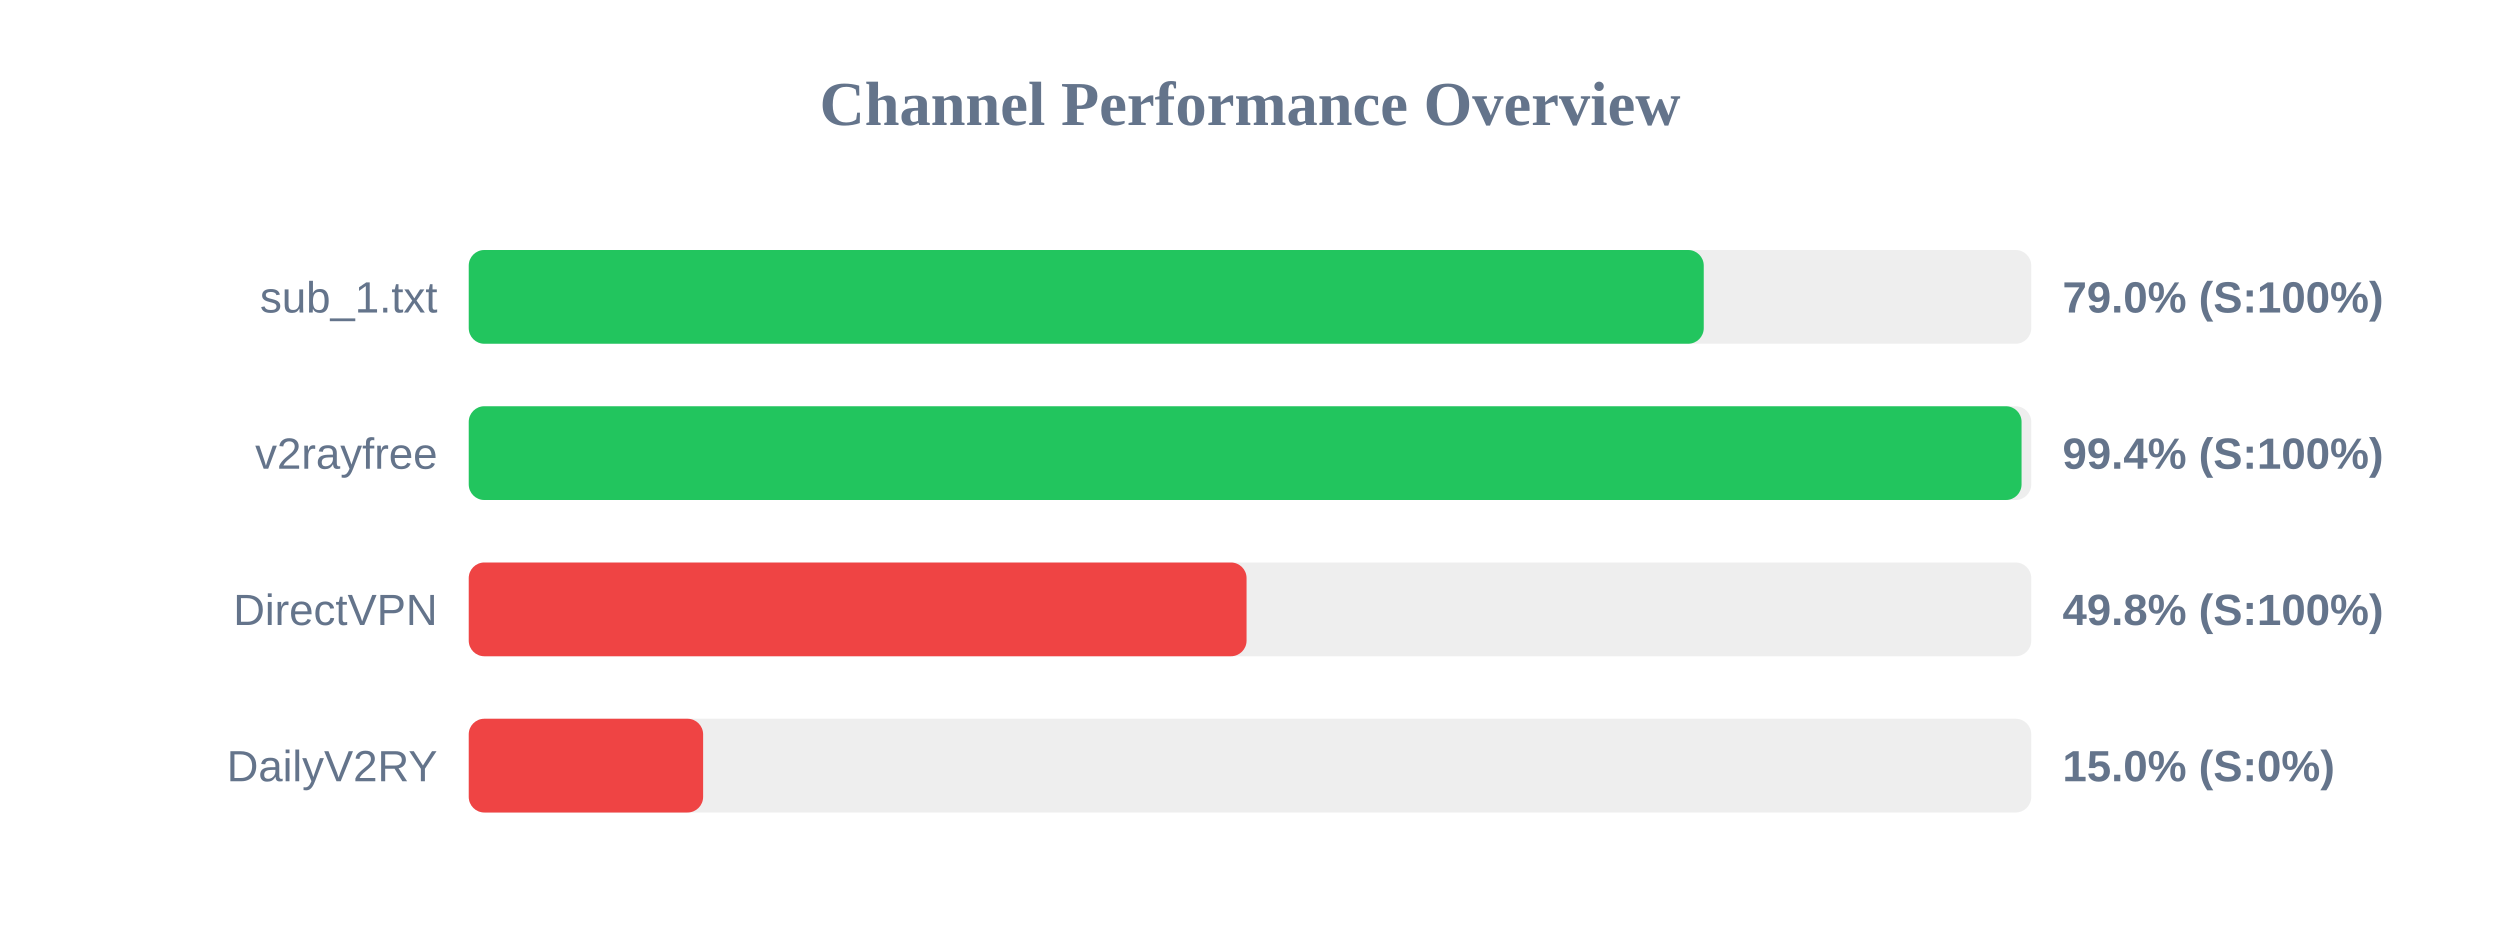
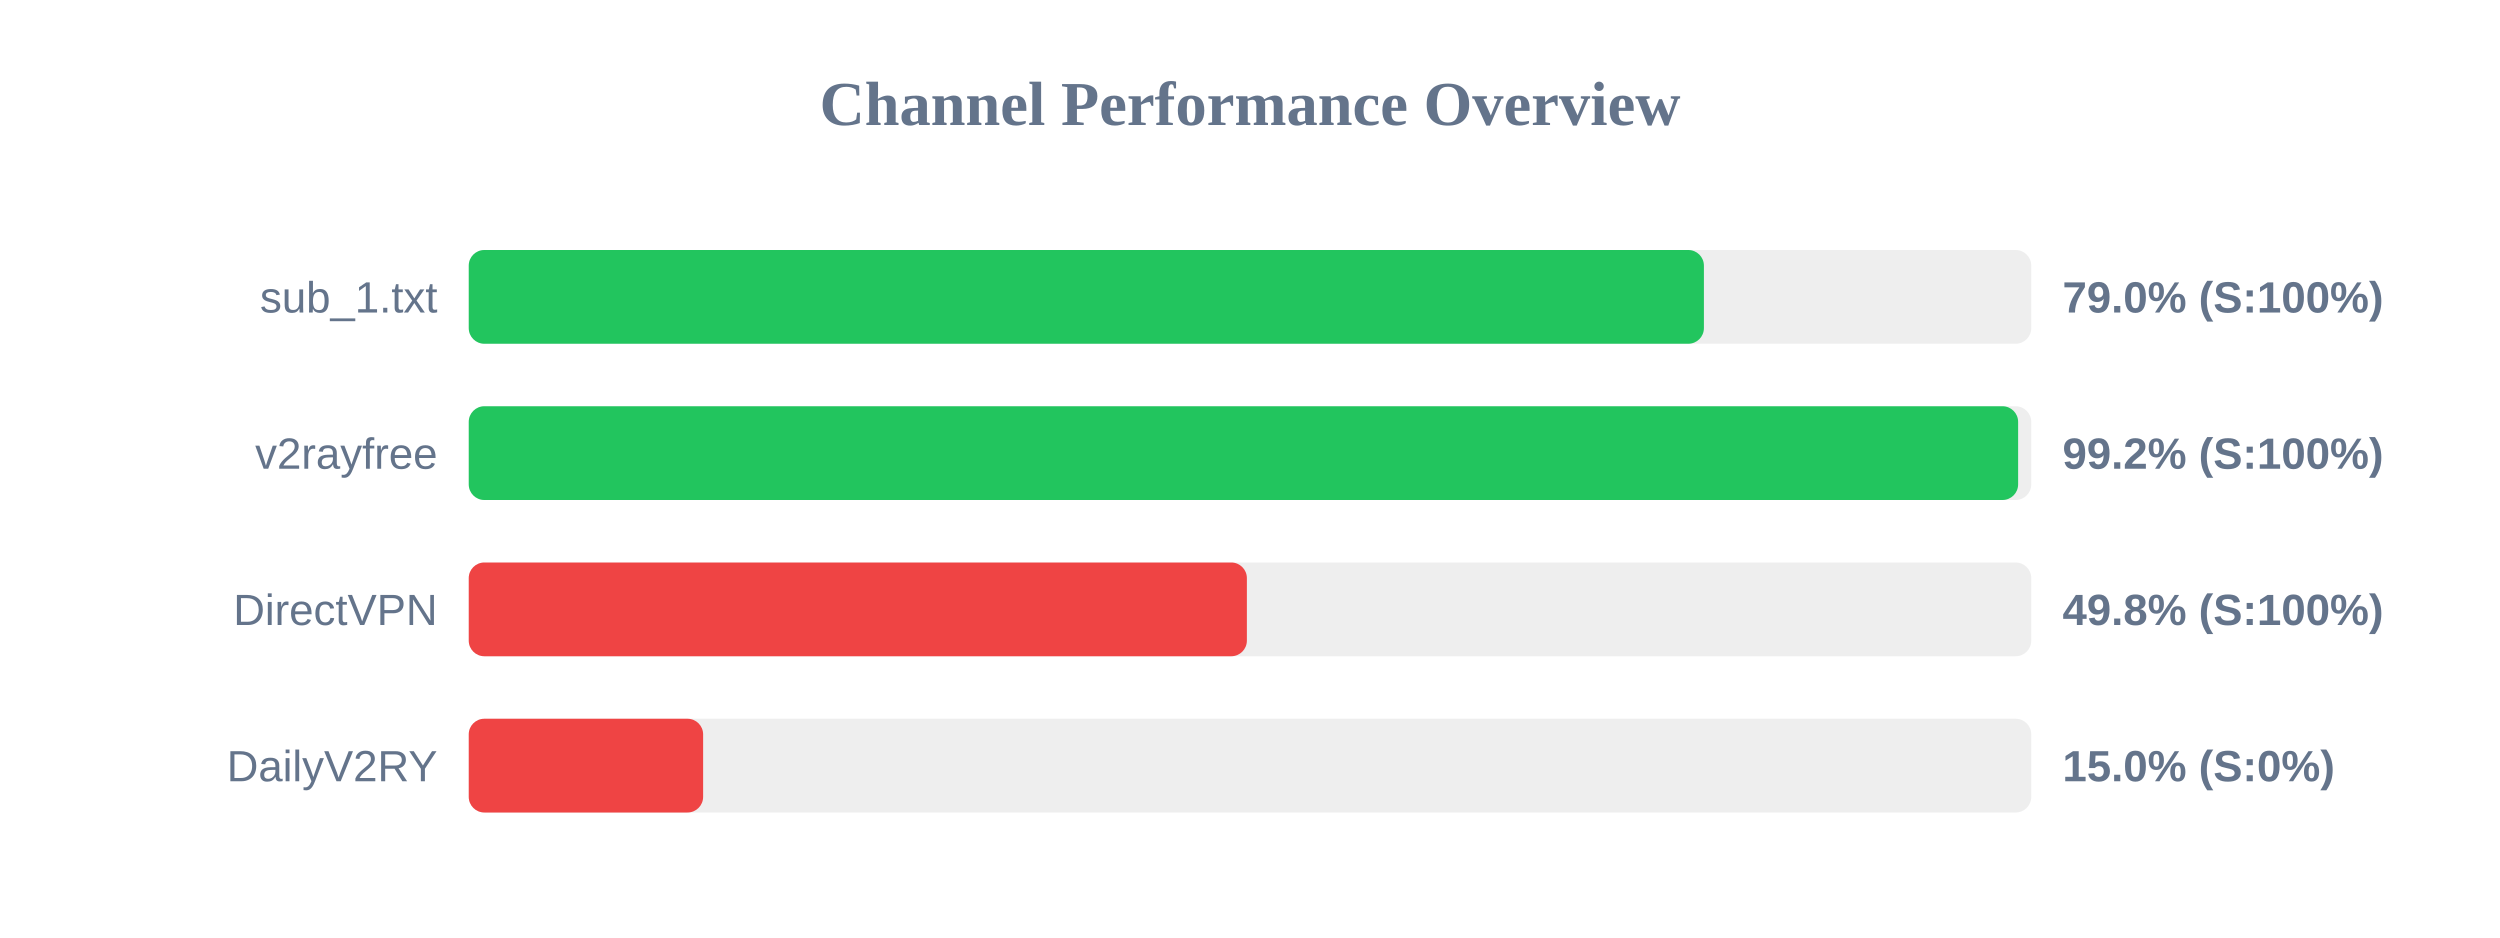
<svg xmlns="http://www.w3.org/2000/svg" width="800" height="300" version="1.1">
  <style>
        .row { font: 14px Arial; fill: #64748b; }
        .score { font: bold 14px Arial; fill: #64748b; }
    </style>
  <text x="400" y="40" text-anchor="middle" font-size="20px" font-weight="bold" fill="#64748b">Channel Performance Overview</text>
  <rect x="150" y="80" width="500" height="30" fill="#eee" rx="5" />
-   <rect x="150" y="80" width="395.2" height="30" fill="#22c55e" rx="5" />
+   <rect x="150" y="80" width="395.25" height="30" fill="#22c55e" rx="5" />
  <text x="140" y="100" text-anchor="end" class="row">sub_1.txt</text>
  <text x="660" y="100" text-anchor="start" class="score">79.0% (S:100%)</text>
  <rect x="150" y="130" width="500" height="30" fill="#eee" rx="5" />
-   <rect x="150" y="130" width="496.9" height="30" fill="#22c55e" rx="5" />
+   <rect x="150" y="130" width="495.8" height="30" fill="#22c55e" rx="5" />
  <text x="140" y="150" text-anchor="end" class="row">v2rayfree</text>
-   <text x="660" y="150" text-anchor="start" class="score">99.4% (S:100%)</text>
+   <text x="660" y="150" text-anchor="start" class="score">99.2% (S:100%)</text>
  <rect x="150" y="180" width="500" height="30" fill="#eee" rx="5" />
-   <rect x="150" y="180" width="248.9" height="30" fill="#ef4444" rx="5" />
+   <rect x="150" y="180" width="249.0" height="30" fill="#ef4444" rx="5" />
  <text x="140" y="200" text-anchor="end" class="row">DirectVPN</text>
  <text x="660" y="200" text-anchor="start" class="score">49.8% (S:100%)</text>
  <rect x="150" y="230" width="500" height="30" fill="#eee" rx="5" />
  <rect x="150" y="230" width="75.0" height="30" fill="#ef4444" rx="5" />
  <text x="140" y="250" text-anchor="end" class="row">DailyV2RY</text>
  <text x="660" y="250" text-anchor="start" class="score">15.0% (S:0%)</text>
</svg>
